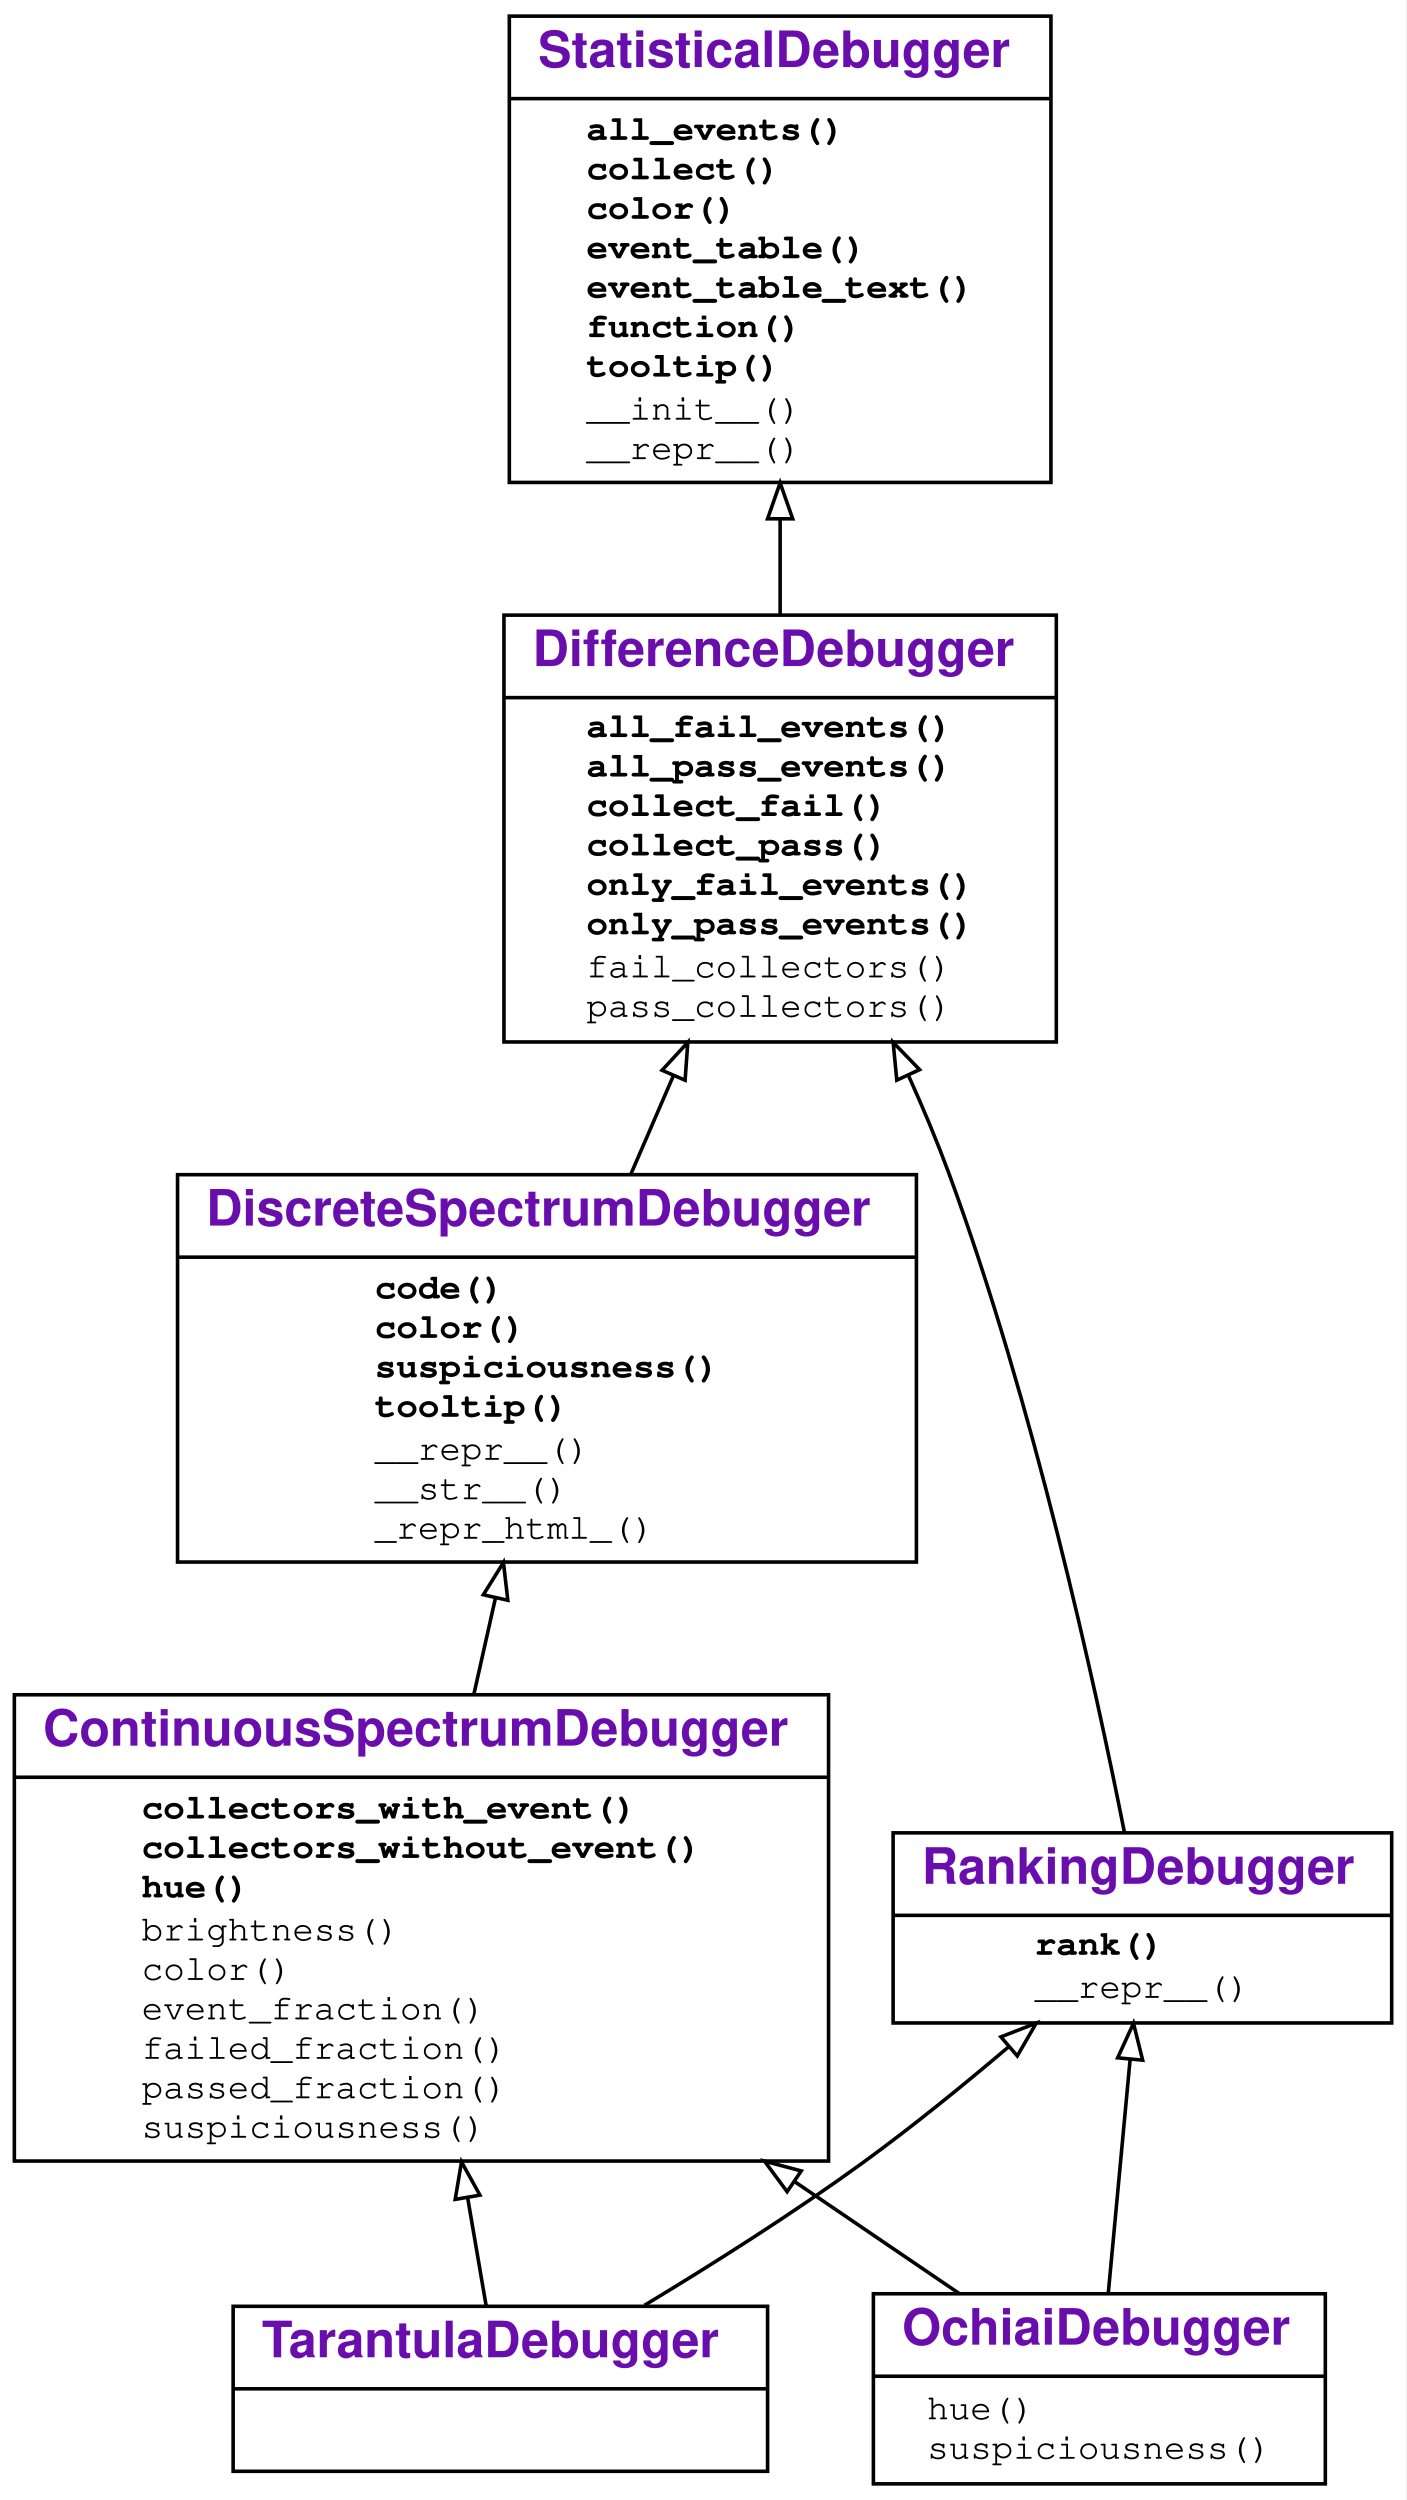
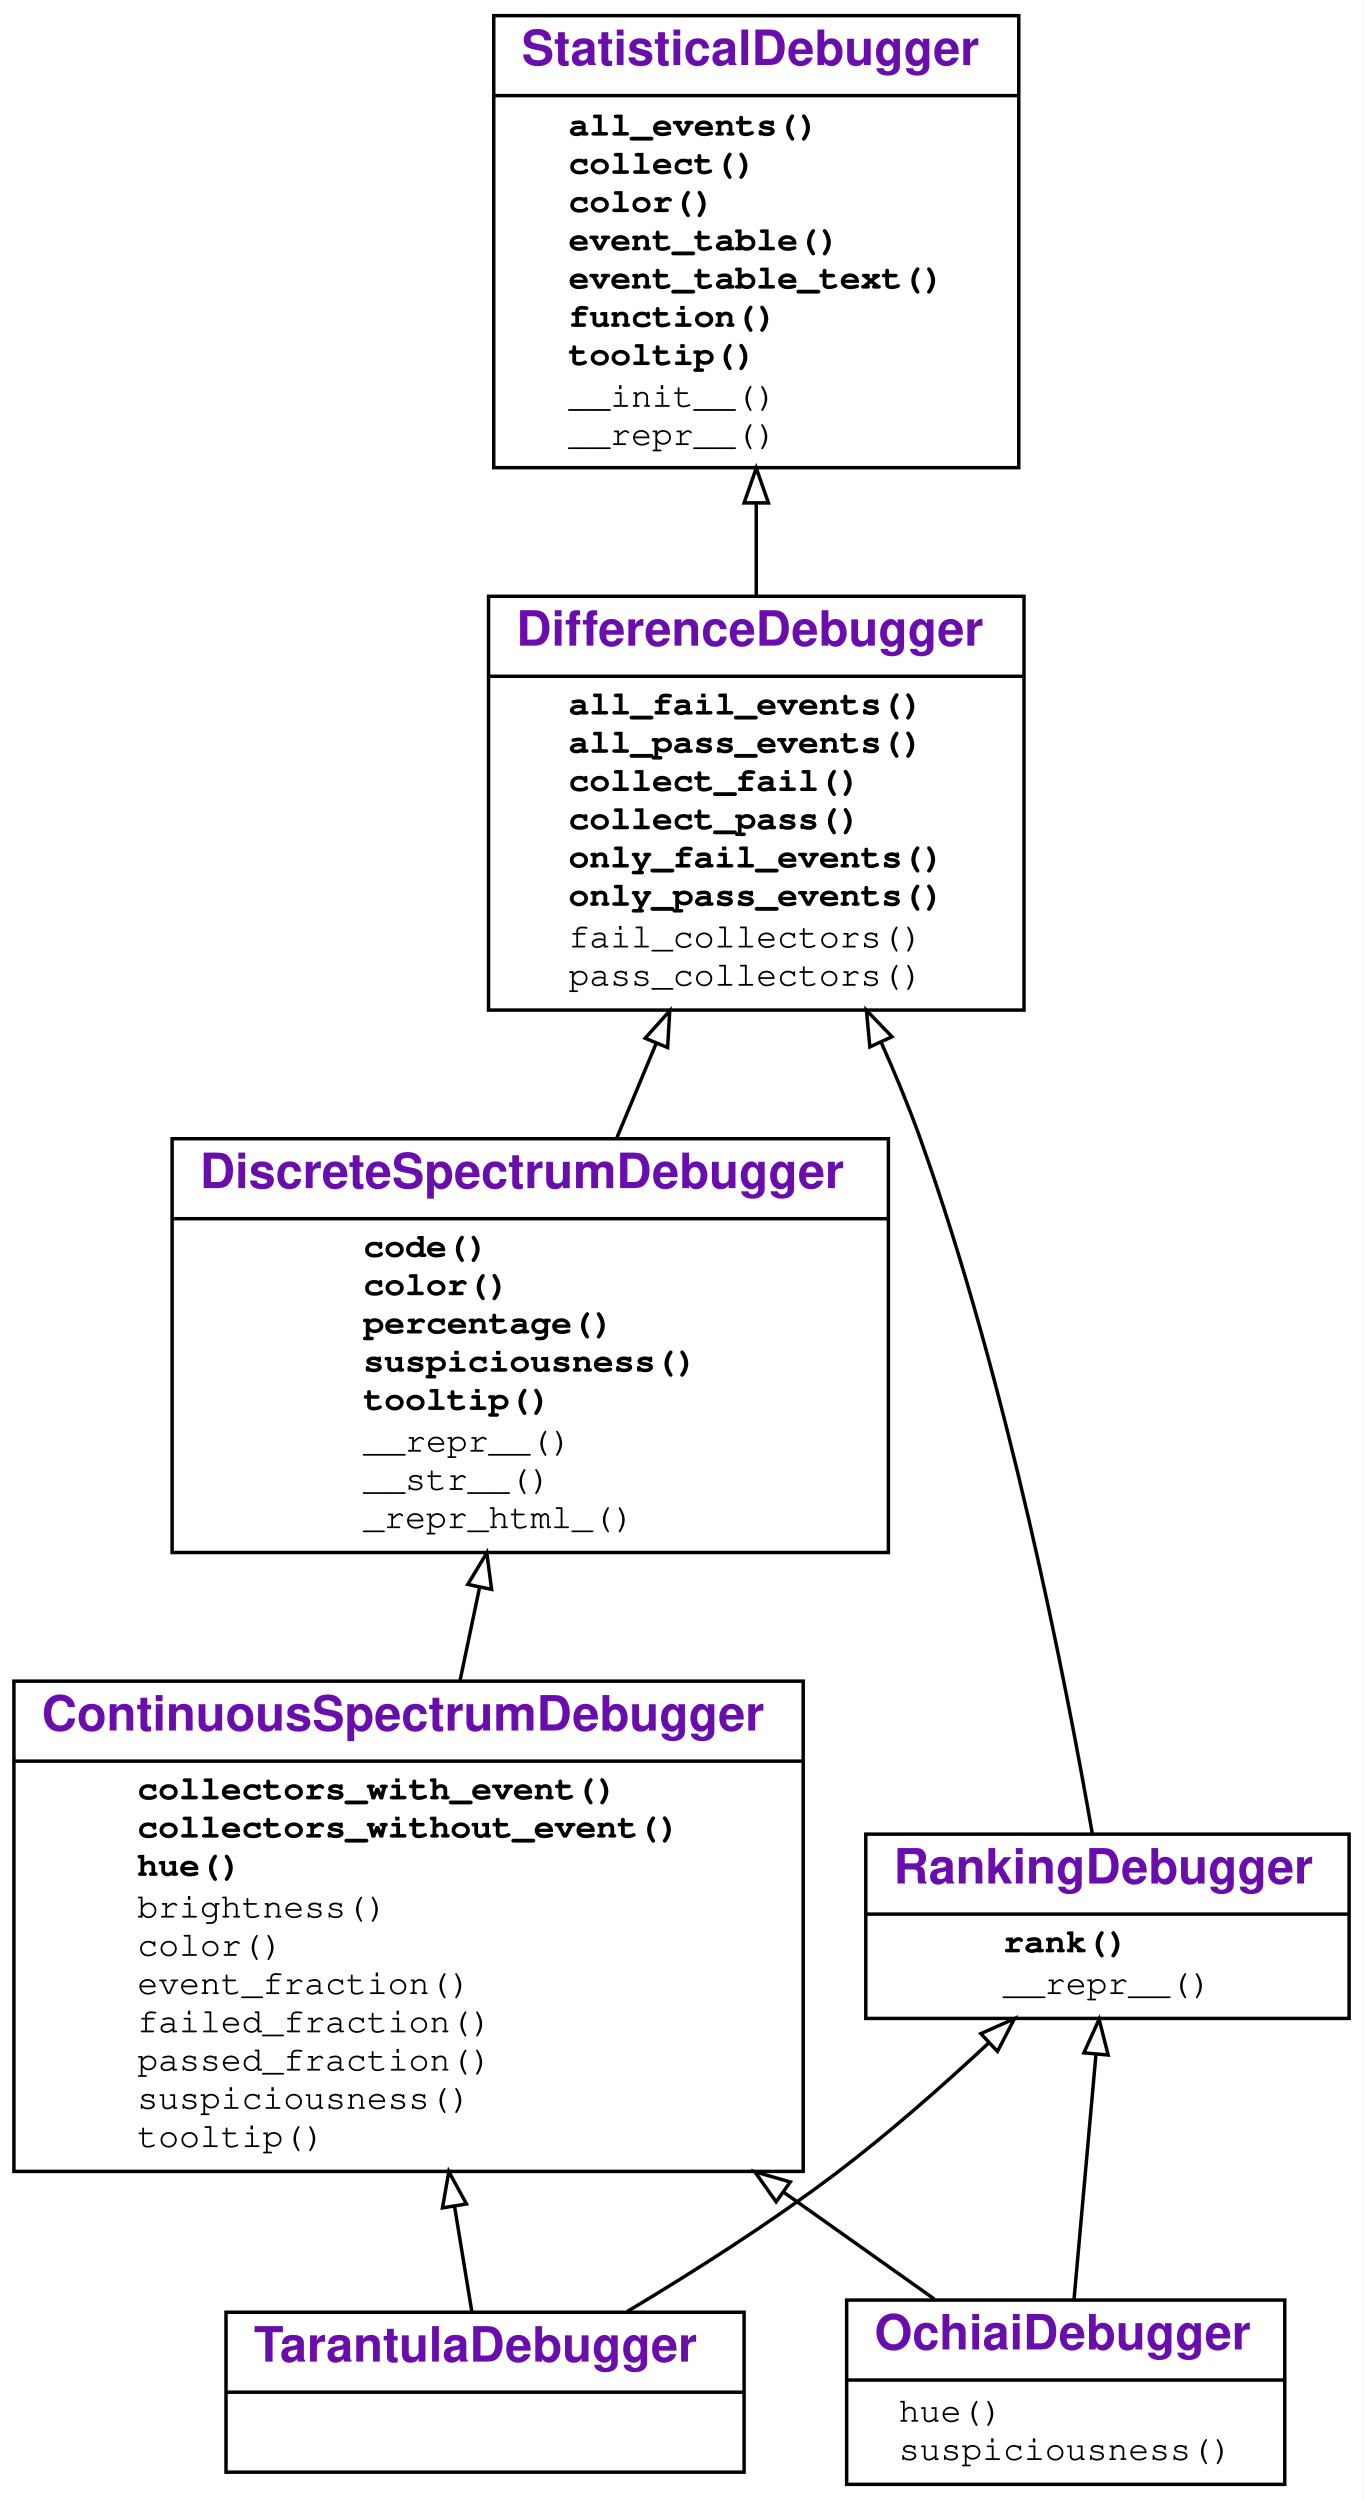
- <svg xmlns="http://www.w3.org/2000/svg" xmlns:xlink="http://www.w3.org/1999/xlink" width="392pt" height="697pt" viewBox="0.00 0.00 392.00 697.00">
-   <g id="graph0" class="graph" transform="scale(1 1) rotate(0) translate(4 693)">
+ <svg xmlns="http://www.w3.org/2000/svg" xmlns:xlink="http://www.w3.org/1999/xlink" width="392pt" height="719pt" viewBox="0.00 0.00 392.00 719.00">
+   <g id="graph0" class="graph" transform="scale(1 1) rotate(0) translate(4 715)">
    <g id="a_graph0">
      <a xlink:title="TarantulaDebugger class hierarchy">
-         <polygon fill="#ffffff" stroke="transparent" points="-4,4 -4,-693 388,-693 388,4 -4,4" />
+         <polygon fill="#ffffff" stroke="transparent" points="-4,4 -4,-715 388,-715 388,4 -4,4" />
      </a>
    </g>
    <g id="node1" class="node">
      <g id="a_node1">
        <a xlink:href="#" xlink:title="class TarantulaDebugger">
          <polygon fill="none" stroke="#000000" points="61,-4 61,-50 210,-50 210,-4 61,-4" />
          <text text-anchor="start" x="69" y="-35.8" font-family="Raleway, Helvetica, Arial, sans-serif" font-weight="bold" font-size="14.00" fill="#6a0dad">TarantulaDebugger</text>
          <polyline fill="none" stroke="#000000" points="61,-27 210,-27 " />
          <text text-anchor="start" x="133.5" y="-11.8" font-family="Raleway, Helvetica, Arial, sans-serif" font-size="14.00" fill="#000000"> </text>
        </a>
      </g>
    </g>
    <g id="node2" class="node">
      <g id="a_node2">
        <a xlink:href="#" xlink:title="class ContinuousSpectrumDebugger">
-           <polygon fill="none" stroke="#000000" points="0,-90.5 0,-220.5 227,-220.5 227,-90.5 0,-90.5" />
-           <text text-anchor="start" x="8" y="-206.3" font-family="Raleway, Helvetica, Arial, sans-serif" font-weight="bold" font-size="14.00" fill="#6a0dad">ContinuousSpectrumDebugger</text>
-           <polyline fill="none" stroke="#000000" points="0,-197.5 227,-197.5 " />
+           <polygon fill="none" stroke="#000000" points="0,-90.5 0,-231.5 227,-231.5 227,-90.5 0,-90.5" />
+           <text text-anchor="start" x="8" y="-217.3" font-family="Raleway, Helvetica, Arial, sans-serif" font-weight="bold" font-size="14.00" fill="#6a0dad">ContinuousSpectrumDebugger</text>
+           <polyline fill="none" stroke="#000000" points="0,-208.5 227,-208.5 " />
          <g id="a_node2_0">
            <a xlink:href="#" xlink:title="ContinuousSpectrumDebugger">
              <g id="a_node2_1">
                <a xlink:href="#" xlink:title="collectors_with_event(self, event, category):&#10;    Return all collectors in a category&#10;    that observed the given event.">
-                   <text text-anchor="start" x="35.5" y="-186" font-family="'Fira Mono', 'Source Code Pro', 'Courier', monospace" font-weight="bold" font-size="10.00" fill="#000000">collectors_with_event()</text>
+                   <text text-anchor="start" x="35.5" y="-197.5" font-family="'Fira Mono', 'Source Code Pro', 'Courier', monospace" font-weight="bold" font-size="10.00" fill="#000000">collectors_with_event()</text>
                </a>
              </g>
              <g id="a_node2_2">
                <a xlink:href="#" xlink:title="collectors_without_event(self, event, category):&#10;    Return all collectors in a category&#10;    that did not observe the given event.">
-                   <text text-anchor="start" x="35.5" y="-175" font-family="'Fira Mono', 'Source Code Pro', 'Courier', monospace" font-weight="bold" font-size="10.00" fill="#000000">collectors_without_event()</text>
+                   <text text-anchor="start" x="35.5" y="-186.5" font-family="'Fira Mono', 'Source Code Pro', 'Courier', monospace" font-weight="bold" font-size="10.00" fill="#000000">collectors_without_event()</text>
                </a>
              </g>
              <g id="a_node2_3">
                <a xlink:href="#" xlink:title="hue(self, line_number):&#10;    Return a color hue from 0.0 (red) to 1.0 (green).">
-                   <text text-anchor="start" x="35.5" y="-164" font-family="'Fira Mono', 'Source Code Pro', 'Courier', monospace" font-weight="bold" font-size="10.00" fill="#000000">hue()</text>
+                   <text text-anchor="start" x="35.5" y="-175.5" font-family="'Fira Mono', 'Source Code Pro', 'Courier', monospace" font-weight="bold" font-size="10.00" fill="#000000">hue()</text>
                </a>
              </g>
              <g id="a_node2_4">
                <a xlink:href="#" xlink:title="brightness(self, line)">
-                   <text text-anchor="start" x="35.5" y="-152" font-family="'Fira Mono', 'Source Code Pro', 'Courier', monospace" font-size="10.00" fill="#000000">brightness()</text>
+                   <text text-anchor="start" x="35.5" y="-163.5" font-family="'Fira Mono', 'Source Code Pro', 'Courier', monospace" font-size="10.00" fill="#000000">brightness()</text>
                </a>
              </g>
              <g id="a_node2_5">
                <a xlink:href="#" xlink:title="color(self, line)">
-                   <text text-anchor="start" x="35.5" y="-141" font-family="'Fira Mono', 'Source Code Pro', 'Courier', monospace" font-size="10.00" fill="#000000">color()</text>
+                   <text text-anchor="start" x="35.5" y="-152.5" font-family="'Fira Mono', 'Source Code Pro', 'Courier', monospace" font-size="10.00" fill="#000000">color()</text>
                </a>
              </g>
              <g id="a_node2_6">
                <a xlink:href="#" xlink:title="event_fraction(self, event, category)">
-                   <text text-anchor="start" x="35.5" y="-130" font-family="'Fira Mono', 'Source Code Pro', 'Courier', monospace" font-size="10.00" fill="#000000">event_fraction()</text>
+                   <text text-anchor="start" x="35.5" y="-141.5" font-family="'Fira Mono', 'Source Code Pro', 'Courier', monospace" font-size="10.00" fill="#000000">event_fraction()</text>
                </a>
              </g>
              <g id="a_node2_7">
                <a xlink:href="#" xlink:title="failed_fraction(self, line_number)">
-                   <text text-anchor="start" x="35.5" y="-119" font-family="'Fira Mono', 'Source Code Pro', 'Courier', monospace" font-size="10.00" fill="#000000">failed_fraction()</text>
+                   <text text-anchor="start" x="35.5" y="-130.5" font-family="'Fira Mono', 'Source Code Pro', 'Courier', monospace" font-size="10.00" fill="#000000">failed_fraction()</text>
                </a>
              </g>
              <g id="a_node2_8">
                <a xlink:href="#" xlink:title="passed_fraction(self, line_number)">
-                   <text text-anchor="start" x="35.5" y="-108" font-family="'Fira Mono', 'Source Code Pro', 'Courier', monospace" font-size="10.00" fill="#000000">passed_fraction()</text>
+                   <text text-anchor="start" x="35.5" y="-119.5" font-family="'Fira Mono', 'Source Code Pro', 'Courier', monospace" font-size="10.00" fill="#000000">passed_fraction()</text>
                </a>
              </g>
              <g id="a_node2_9">
                <a xlink:href="#" xlink:title="suspiciousness(self, event)">
-                   <text text-anchor="start" x="35.5" y="-97" font-family="'Fira Mono', 'Source Code Pro', 'Courier', monospace" font-size="10.00" fill="#000000">suspiciousness()</text>
+                   <text text-anchor="start" x="35.5" y="-108.5" font-family="'Fira Mono', 'Source Code Pro', 'Courier', monospace" font-size="10.00" fill="#000000">suspiciousness()</text>
+                 </a>
+               </g>
+               <g id="a_node2_10">
+                 <a xlink:href="#" xlink:title="tooltip(self, event)">
+                   <text text-anchor="start" x="35.5" y="-97.5" font-family="'Fira Mono', 'Source Code Pro', 'Courier', monospace" font-size="10.00" fill="#000000">tooltip()</text>
                </a>
              </g>
            </a>
          </g>
        </a>
      </g>
    </g>
    <g id="edge1" class="edge">
-       <path fill="none" stroke="#000000" d="M131.516,-50.27C130.028,-58.964 128.245,-69.376 126.388,-80.219" />
-       <polygon fill="none" stroke="#000000" points="122.907,-79.815 124.669,-90.263 129.806,-80.997 122.907,-79.815" />
+       <path fill="none" stroke="#000000" d="M131.718,-50.035C130.274,-58.833 128.532,-69.44 126.706,-80.563" />
+       <polygon fill="none" stroke="#000000" points="123.251,-80.003 125.085,-90.438 130.159,-81.137 123.251,-80.003" />
    </g>
    <g id="node6" class="node">
      <g id="a_node6">
        <a xlink:href="#" xlink:title="class RankingDebugger">
-           <polygon fill="none" stroke="#000000" points="245,-129 245,-182 384,-182 384,-129 245,-129" />
-           <text text-anchor="start" x="253" y="-167.8" font-family="Raleway, Helvetica, Arial, sans-serif" font-weight="bold" font-size="14.00" fill="#6a0dad">RankingDebugger</text>
-           <polyline fill="none" stroke="#000000" points="245,-159 384,-159 " />
-           <g id="a_node6_10">
+           <polygon fill="none" stroke="#000000" points="245,-134.5 245,-187.5 384,-187.5 384,-134.5 245,-134.5" />
+           <text text-anchor="start" x="253" y="-173.3" font-family="Raleway, Helvetica, Arial, sans-serif" font-weight="bold" font-size="14.00" fill="#6a0dad">RankingDebugger</text>
+           <polyline fill="none" stroke="#000000" points="245,-164.5 384,-164.5 " />
+           <g id="a_node6_11">
            <a xlink:href="#" xlink:title="RankingDebugger">
-               <g id="a_node6_11">
+               <g id="a_node6_12">
                <a xlink:href="#" xlink:title="rank(self):&#10;    Return a list of events, sorted by suspiciousness, highest first.">
-                   <text text-anchor="start" x="284.5" y="-148" font-family="'Fira Mono', 'Source Code Pro', 'Courier', monospace" font-weight="bold" font-size="10.00" fill="#000000">rank()</text>
-                 </a>
-               </g>
-               <g id="a_node6_12">
+                   <text text-anchor="start" x="284.5" y="-153.5" font-family="'Fira Mono', 'Source Code Pro', 'Courier', monospace" font-weight="bold" font-size="10.00" fill="#000000">rank()</text>
+                 </a>
+               </g>
+               <g id="a_node6_13">
                <a xlink:href="#" xlink:title="__repr__(self)">
-                   <text text-anchor="start" x="284.5" y="-136" font-family="'Fira Mono', 'Source Code Pro', 'Courier', monospace" font-size="10.00" fill="#000000">__repr__()</text>
+                   <text text-anchor="start" x="284.5" y="-141.5" font-family="'Fira Mono', 'Source Code Pro', 'Courier', monospace" font-size="10.00" fill="#000000">__repr__()</text>
                </a>
              </g>
            </a>
          </g>
        </a>
      </g>
    </g>
    <g id="edge5" class="edge">
-       <path fill="none" stroke="#000000" d="M175.677,-50.278C194.547,-61.657 217.103,-75.913 236.5,-90 250.245,-99.982 264.657,-111.695 277.301,-122.435" />
-       <polygon fill="none" stroke="#000000" points="275.054,-125.119 284.923,-128.972 279.611,-119.805 275.054,-125.119" />
+       <path fill="none" stroke="#000000" d="M176.423,-50.226C195.247,-61.483 217.553,-75.653 236.5,-90 251.511,-101.366 267.046,-115.055 280.263,-127.368" />
+       <polygon fill="none" stroke="#000000" points="278.079,-130.118 287.756,-134.43 282.88,-125.024 278.079,-130.118" />
    </g>
    <g id="node3" class="node">
      <g id="a_node3">
        <a xlink:href="#" xlink:title="class DiscreteSpectrumDebugger">
-           <polygon fill="none" stroke="#000000" points="45.5,-257.5 45.5,-365.5 251.5,-365.5 251.5,-257.5 45.5,-257.5" />
-           <text text-anchor="start" x="53.5" y="-351.3" font-family="Raleway, Helvetica, Arial, sans-serif" font-weight="bold" font-size="14.00" fill="#6a0dad">DiscreteSpectrumDebugger</text>
-           <polyline fill="none" stroke="#000000" points="45.5,-342.5 251.5,-342.5 " />
-           <g id="a_node3_13">
+           <polygon fill="none" stroke="#000000" points="45.5,-268.5 45.5,-387.5 251.5,-387.5 251.5,-268.5 45.5,-268.5" />
+           <text text-anchor="start" x="53.5" y="-373.3" font-family="Raleway, Helvetica, Arial, sans-serif" font-weight="bold" font-size="14.00" fill="#6a0dad">DiscreteSpectrumDebugger</text>
+           <polyline fill="none" stroke="#000000" points="45.5,-364.5 251.5,-364.5 " />
+           <g id="a_node3_14">
            <a xlink:href="#" xlink:title="DiscreteSpectrumDebugger">
-               <g id="a_node3_14">
+               <g id="a_node3_15">
                <a xlink:href="#" xlink:title="code(self, function=None, color=False, suspiciousness=False, line_numbers=True):&#10;    Print a listing of `function` (default: traced function).&#10;    If `color` is set, render as HTML, using suspiciousness colors.&#10;    If `suspiciousness` is set, include suspiciousness values.&#10;    If `line_numbers` is set, include line numbers.&#10;    ">
-                   <text text-anchor="start" x="100.5" y="-331" font-family="'Fira Mono', 'Source Code Pro', 'Courier', monospace" font-weight="bold" font-size="10.00" fill="#000000">code()</text>
-                 </a>
-               </g>
-               <g id="a_node3_15">
+                   <text text-anchor="start" x="100.5" y="-353.5" font-family="'Fira Mono', 'Source Code Pro', 'Courier', monospace" font-weight="bold" font-size="10.00" fill="#000000">code()</text>
+                 </a>
+               </g>
+               <g id="a_node3_16">
                <a xlink:href="#" xlink:title="color(self, event):&#10;    Return a color for the given event.">
-                   <text text-anchor="start" x="100.5" y="-320" font-family="'Fira Mono', 'Source Code Pro', 'Courier', monospace" font-weight="bold" font-size="10.00" fill="#000000">color()</text>
-                 </a>
-               </g>
-               <g id="a_node3_16">
+                   <text text-anchor="start" x="100.5" y="-342.5" font-family="'Fira Mono', 'Source Code Pro', 'Courier', monospace" font-weight="bold" font-size="10.00" fill="#000000">color()</text>
+                 </a>
+               </g>
+               <g id="a_node3_17">
+                 <a xlink:href="#" xlink:title="percentage(self, event):&#10;    Return the suspiciousness for the given event as percentage string">
+                   <text text-anchor="start" x="100.5" y="-331.5" font-family="'Fira Mono', 'Source Code Pro', 'Courier', monospace" font-weight="bold" font-size="10.00" fill="#000000">percentage()</text>
+                 </a>
+               </g>
+               <g id="a_node3_18">
                <a xlink:href="#" xlink:title="suspiciousness(self, event):&#10;    Return a suspiciousness value [0, 1.0]&#10;    for the given event, or `None` if unknown">
-                   <text text-anchor="start" x="100.5" y="-309" font-family="'Fira Mono', 'Source Code Pro', 'Courier', monospace" font-weight="bold" font-size="10.00" fill="#000000">suspiciousness()</text>
-                 </a>
-               </g>
-               <g id="a_node3_17">
+                   <text text-anchor="start" x="100.5" y="-320.5" font-family="'Fira Mono', 'Source Code Pro', 'Courier', monospace" font-weight="bold" font-size="10.00" fill="#000000">suspiciousness()</text>
+                 </a>
+               </g>
+               <g id="a_node3_19">
                <a xlink:href="#" xlink:title="tooltip(self, event):&#10;    Return a tooltip for the given event.">
-                   <text text-anchor="start" x="100.5" y="-298" font-family="'Fira Mono', 'Source Code Pro', 'Courier', monospace" font-weight="bold" font-size="10.00" fill="#000000">tooltip()</text>
-                 </a>
-               </g>
-               <g id="a_node3_18">
+                   <text text-anchor="start" x="100.5" y="-309.5" font-family="'Fira Mono', 'Source Code Pro', 'Courier', monospace" font-weight="bold" font-size="10.00" fill="#000000">tooltip()</text>
+                 </a>
+               </g>
+               <g id="a_node3_20">
                <a xlink:href="#" xlink:title="__repr__(self)">
-                   <text text-anchor="start" x="100.5" y="-286" font-family="'Fira Mono', 'Source Code Pro', 'Courier', monospace" font-size="10.00" fill="#000000">__repr__()</text>
-                 </a>
-               </g>
-               <g id="a_node3_19">
+                   <text text-anchor="start" x="100.5" y="-297.5" font-family="'Fira Mono', 'Source Code Pro', 'Courier', monospace" font-size="10.00" fill="#000000">__repr__()</text>
+                 </a>
+               </g>
+               <g id="a_node3_21">
                <a xlink:href="#" xlink:title="__str__(self)">
-                   <text text-anchor="start" x="100.5" y="-275" font-family="'Fira Mono', 'Source Code Pro', 'Courier', monospace" font-size="10.00" fill="#000000">__str__()</text>
-                 </a>
-               </g>
-               <g id="a_node3_20">
+                   <text text-anchor="start" x="100.5" y="-286.5" font-family="'Fira Mono', 'Source Code Pro', 'Courier', monospace" font-size="10.00" fill="#000000">__str__()</text>
+                 </a>
+               </g>
+               <g id="a_node3_22">
                <a xlink:href="#" xlink:title="_repr_html_(self)">
-                   <text text-anchor="start" x="100.5" y="-264" font-family="'Fira Mono', 'Source Code Pro', 'Courier', monospace" font-size="10.00" fill="#000000">_repr_html_()</text>
+                   <text text-anchor="start" x="100.5" y="-275.5" font-family="'Fira Mono', 'Source Code Pro', 'Courier', monospace" font-size="10.00" fill="#000000">_repr_html_()</text>
                </a>
              </g>
            </a>
          </g>
        </a>
      </g>
    </g>
    <g id="edge2" class="edge">
-       <path fill="none" stroke="#000000" d="M128.14,-220.754C130.127,-229.611 132.165,-238.693 134.147,-247.527" />
-       <polygon fill="none" stroke="#000000" points="130.751,-248.379 136.355,-257.37 137.581,-246.846 130.751,-248.379" />
+       <path fill="none" stroke="#000000" d="M128.343,-231.823C130.198,-240.672 132.093,-249.715 133.943,-258.543" />
+       <polygon fill="none" stroke="#000000" points="130.531,-259.327 136.008,-268.396 137.382,-257.891 130.531,-259.327" />
    </g>
    <g id="node4" class="node">
      <g id="a_node4">
        <a xlink:href="#" xlink:title="class DifferenceDebugger">
-           <polygon fill="none" stroke="#000000" points="136.5,-402.5 136.5,-521.5 290.5,-521.5 290.5,-402.5 136.5,-402.5" />
-           <text text-anchor="start" x="144.5" y="-507.3" font-family="Raleway, Helvetica, Arial, sans-serif" font-weight="bold" font-size="14.00" fill="#6a0dad">DifferenceDebugger</text>
-           <polyline fill="none" stroke="#000000" points="136.5,-498.5 290.5,-498.5 " />
-           <g id="a_node4_21">
+           <polygon fill="none" stroke="#000000" points="136.5,-424.5 136.5,-543.5 290.5,-543.5 290.5,-424.5 136.5,-424.5" />
+           <text text-anchor="start" x="144.5" y="-529.3" font-family="Raleway, Helvetica, Arial, sans-serif" font-weight="bold" font-size="14.00" fill="#6a0dad">DifferenceDebugger</text>
+           <polyline fill="none" stroke="#000000" points="136.5,-520.5 290.5,-520.5 " />
+           <g id="a_node4_23">
            <a xlink:href="#" xlink:title="DifferenceDebugger">
-               <g id="a_node4_22">
+               <g id="a_node4_24">
                <a xlink:href="#" xlink:title="all_fail_events(self):&#10;    Return all events observed in failing runs.">
-                   <text text-anchor="start" x="159.5" y="-487.5" font-family="'Fira Mono', 'Source Code Pro', 'Courier', monospace" font-weight="bold" font-size="10.00" fill="#000000">all_fail_events()</text>
-                 </a>
-               </g>
-               <g id="a_node4_23">
+                   <text text-anchor="start" x="159.5" y="-509.5" font-family="'Fira Mono', 'Source Code Pro', 'Courier', monospace" font-weight="bold" font-size="10.00" fill="#000000">all_fail_events()</text>
+                 </a>
+               </g>
+               <g id="a_node4_25">
                <a xlink:href="#" xlink:title="all_pass_events(self):&#10;    Return all events observed in passing runs.">
-                   <text text-anchor="start" x="159.5" y="-476.5" font-family="'Fira Mono', 'Source Code Pro', 'Courier', monospace" font-weight="bold" font-size="10.00" fill="#000000">all_pass_events()</text>
-                 </a>
-               </g>
-               <g id="a_node4_24">
+                   <text text-anchor="start" x="159.5" y="-498.5" font-family="'Fira Mono', 'Source Code Pro', 'Courier', monospace" font-weight="bold" font-size="10.00" fill="#000000">all_pass_events()</text>
+                 </a>
+               </g>
+               <g id="a_node4_26">
                <a xlink:href="#" xlink:title="collect_fail(self, *args):&#10;    Return a collector for failing runs.">
-                   <text text-anchor="start" x="159.5" y="-465.5" font-family="'Fira Mono', 'Source Code Pro', 'Courier', monospace" font-weight="bold" font-size="10.00" fill="#000000">collect_fail()</text>
-                 </a>
-               </g>
-               <g id="a_node4_25">
+                   <text text-anchor="start" x="159.5" y="-487.5" font-family="'Fira Mono', 'Source Code Pro', 'Courier', monospace" font-weight="bold" font-size="10.00" fill="#000000">collect_fail()</text>
+                 </a>
+               </g>
+               <g id="a_node4_27">
                <a xlink:href="#" xlink:title="collect_pass(self, *args):&#10;    Return a collector for passing runs.">
-                   <text text-anchor="start" x="159.5" y="-454.5" font-family="'Fira Mono', 'Source Code Pro', 'Courier', monospace" font-weight="bold" font-size="10.00" fill="#000000">collect_pass()</text>
-                 </a>
-               </g>
-               <g id="a_node4_26">
+                   <text text-anchor="start" x="159.5" y="-476.5" font-family="'Fira Mono', 'Source Code Pro', 'Courier', monospace" font-weight="bold" font-size="10.00" fill="#000000">collect_pass()</text>
+                 </a>
+               </g>
+               <g id="a_node4_28">
                <a xlink:href="#" xlink:title="only_fail_events(self):&#10;    Return all events observed only in failing runs.">
-                   <text text-anchor="start" x="159.5" y="-443.5" font-family="'Fira Mono', 'Source Code Pro', 'Courier', monospace" font-weight="bold" font-size="10.00" fill="#000000">only_fail_events()</text>
-                 </a>
-               </g>
-               <g id="a_node4_27">
+                   <text text-anchor="start" x="159.5" y="-465.5" font-family="'Fira Mono', 'Source Code Pro', 'Courier', monospace" font-weight="bold" font-size="10.00" fill="#000000">only_fail_events()</text>
+                 </a>
+               </g>
+               <g id="a_node4_29">
                <a xlink:href="#" xlink:title="only_pass_events(self):&#10;    Return all events observed only in passing runs.">
-                   <text text-anchor="start" x="159.5" y="-432.5" font-family="'Fira Mono', 'Source Code Pro', 'Courier', monospace" font-weight="bold" font-size="10.00" fill="#000000">only_pass_events()</text>
-                 </a>
-               </g>
-               <g id="a_node4_28">
+                   <text text-anchor="start" x="159.5" y="-454.5" font-family="'Fira Mono', 'Source Code Pro', 'Courier', monospace" font-weight="bold" font-size="10.00" fill="#000000">only_pass_events()</text>
+                 </a>
+               </g>
+               <g id="a_node4_30">
                <a xlink:href="#" xlink:title="fail_collectors(self)">
-                   <text text-anchor="start" x="159.5" y="-420.5" font-family="'Fira Mono', 'Source Code Pro', 'Courier', monospace" font-size="10.00" fill="#000000">fail_collectors()</text>
-                 </a>
-               </g>
-               <g id="a_node4_29">
+                   <text text-anchor="start" x="159.5" y="-442.5" font-family="'Fira Mono', 'Source Code Pro', 'Courier', monospace" font-size="10.00" fill="#000000">fail_collectors()</text>
+                 </a>
+               </g>
+               <g id="a_node4_31">
                <a xlink:href="#" xlink:title="pass_collectors(self)">
-                   <text text-anchor="start" x="159.5" y="-409.5" font-family="'Fira Mono', 'Source Code Pro', 'Courier', monospace" font-size="10.00" fill="#000000">pass_collectors()</text>
+                   <text text-anchor="start" x="159.5" y="-431.5" font-family="'Fira Mono', 'Source Code Pro', 'Courier', monospace" font-size="10.00" fill="#000000">pass_collectors()</text>
                </a>
              </g>
            </a>
          </g>
        </a>
      </g>
    </g>
    <g id="edge3" class="edge">
-       <path fill="none" stroke="#000000" d="M171.966,-365.834C175.772,-374.645 179.757,-383.872 183.689,-392.976" />
-       <polygon fill="none" stroke="#000000" points="180.58,-394.604 187.758,-402.397 187.006,-391.829 180.58,-394.604" />
+       <path fill="none" stroke="#000000" d="M173.445,-387.868C177.138,-396.732 180.97,-405.927 184.733,-414.959" />
+       <polygon fill="none" stroke="#000000" points="181.545,-416.408 188.622,-424.293 188.006,-413.716 181.545,-416.408" />
    </g>
    <g id="node5" class="node">
      <g id="a_node5">
        <a xlink:href="#" xlink:title="class StatisticalDebugger">
-           <polygon fill="none" stroke="#000000" points="138,-558.5 138,-688.5 289,-688.5 289,-558.5 138,-558.5" />
-           <text text-anchor="start" x="146" y="-674.3" font-family="Raleway, Helvetica, Arial, sans-serif" font-weight="bold" font-size="14.00" fill="#6a0dad">StatisticalDebugger</text>
-           <polyline fill="none" stroke="#000000" points="138,-665.5 289,-665.5 " />
-           <g id="a_node5_30">
+           <polygon fill="none" stroke="#000000" points="138,-580.5 138,-710.5 289,-710.5 289,-580.5 138,-580.5" />
+           <text text-anchor="start" x="146" y="-696.3" font-family="Raleway, Helvetica, Arial, sans-serif" font-weight="bold" font-size="14.00" fill="#6a0dad">StatisticalDebugger</text>
+           <polyline fill="none" stroke="#000000" points="138,-687.5 289,-687.5 " />
+           <g id="a_node5_32">
            <a xlink:href="#" xlink:title="StatisticalDebugger">
-               <g id="a_node5_31">
+               <g id="a_node5_33">
                <a xlink:href="#" xlink:title="all_events(self, outcome=None):&#10;    Return a set of all events observed.">
-                   <text text-anchor="start" x="159.5" y="-654" font-family="'Fira Mono', 'Source Code Pro', 'Courier', monospace" font-weight="bold" font-size="10.00" fill="#000000">all_events()</text>
-                 </a>
-               </g>
-               <g id="a_node5_32">
+                   <text text-anchor="start" x="159.5" y="-676" font-family="'Fira Mono', 'Source Code Pro', 'Courier', monospace" font-weight="bold" font-size="10.00" fill="#000000">all_events()</text>
+                 </a>
+               </g>
+               <g id="a_node5_34">
                <a xlink:href="#" xlink:title="collect(self, outcome, *args):&#10;    Return a collector for the given outcome.&#10;    Additional args are passed to the collector.">
-                   <text text-anchor="start" x="159.5" y="-643" font-family="'Fira Mono', 'Source Code Pro', 'Courier', monospace" font-weight="bold" font-size="10.00" fill="#000000">collect()</text>
-                 </a>
-               </g>
-               <g id="a_node5_33">
+                   <text text-anchor="start" x="159.5" y="-665" font-family="'Fira Mono', 'Source Code Pro', 'Courier', monospace" font-weight="bold" font-size="10.00" fill="#000000">collect()</text>
+                 </a>
+               </g>
+               <g id="a_node5_35">
                <a xlink:href="#" xlink:title="color(self, event):&#10;    Return a color for the given event, or None.&#10;    To be overloaded in subclasses.">
-                   <text text-anchor="start" x="159.5" y="-632" font-family="'Fira Mono', 'Source Code Pro', 'Courier', monospace" font-weight="bold" font-size="10.00" fill="#000000">color()</text>
-                 </a>
-               </g>
-               <g id="a_node5_34">
+                   <text text-anchor="start" x="159.5" y="-654" font-family="'Fira Mono', 'Source Code Pro', 'Courier', monospace" font-weight="bold" font-size="10.00" fill="#000000">color()</text>
+                 </a>
+               </g>
+               <g id="a_node5_36">
                <a xlink:href="#" xlink:title="event_table(self, **_args):&#10;    Print out event table in Markdown format.">
-                   <text text-anchor="start" x="159.5" y="-621" font-family="'Fira Mono', 'Source Code Pro', 'Courier', monospace" font-weight="bold" font-size="10.00" fill="#000000">event_table()</text>
-                 </a>
-               </g>
-               <g id="a_node5_35">
+                   <text text-anchor="start" x="159.5" y="-643" font-family="'Fira Mono', 'Source Code Pro', 'Courier', monospace" font-weight="bold" font-size="10.00" fill="#000000">event_table()</text>
+                 </a>
+               </g>
+               <g id="a_node5_37">
                <a xlink:href="#" xlink:title="event_table_text(self, args=False, color=False):&#10;    Print out a table of events observed.&#10;    If args is set, use arguments as headers.&#10;    If color is set, use colors.">
-                   <text text-anchor="start" x="159.5" y="-610" font-family="'Fira Mono', 'Source Code Pro', 'Courier', monospace" font-weight="bold" font-size="10.00" fill="#000000">event_table_text()</text>
-                 </a>
-               </g>
-               <g id="a_node5_36">
+                   <text text-anchor="start" x="159.5" y="-632" font-family="'Fira Mono', 'Source Code Pro', 'Courier', monospace" font-weight="bold" font-size="10.00" fill="#000000">event_table_text()</text>
+                 </a>
+               </g>
+               <g id="a_node5_38">
                <a xlink:href="#" xlink:title="function(self):&#10;    Return the function from the events observed,&#10;    or None if ambiguous">
-                   <text text-anchor="start" x="159.5" y="-599" font-family="'Fira Mono', 'Source Code Pro', 'Courier', monospace" font-weight="bold" font-size="10.00" fill="#000000">function()</text>
-                 </a>
-               </g>
-               <g id="a_node5_37">
+                   <text text-anchor="start" x="159.5" y="-621" font-family="'Fira Mono', 'Source Code Pro', 'Courier', monospace" font-weight="bold" font-size="10.00" fill="#000000">function()</text>
+                 </a>
+               </g>
+               <g id="a_node5_39">
                <a xlink:href="#" xlink:title="tooltip(self, event):&#10;    Return a tooltip string for the given event, or None.&#10;    To be overloaded in subclasses.">
-                   <text text-anchor="start" x="159.5" y="-588" font-family="'Fira Mono', 'Source Code Pro', 'Courier', monospace" font-weight="bold" font-size="10.00" fill="#000000">tooltip()</text>
-                 </a>
-               </g>
-               <g id="a_node5_38">
+                   <text text-anchor="start" x="159.5" y="-610" font-family="'Fira Mono', 'Source Code Pro', 'Courier', monospace" font-weight="bold" font-size="10.00" fill="#000000">tooltip()</text>
+                 </a>
+               </g>
+               <g id="a_node5_40">
                <a xlink:href="#" xlink:title="__init__(self, collector_class)">
-                   <text text-anchor="start" x="159.5" y="-576" font-family="'Fira Mono', 'Source Code Pro', 'Courier', monospace" font-size="10.00" fill="#000000">__init__()</text>
-                 </a>
-               </g>
-               <g id="a_node5_39">
+                   <text text-anchor="start" x="159.5" y="-598" font-family="'Fira Mono', 'Source Code Pro', 'Courier', monospace" font-size="10.00" fill="#000000">__init__()</text>
+                 </a>
+               </g>
+               <g id="a_node5_41">
                <a xlink:href="#" xlink:title="__repr__(self)">
-                   <text text-anchor="start" x="159.5" y="-565" font-family="'Fira Mono', 'Source Code Pro', 'Courier', monospace" font-size="10.00" fill="#000000">__repr__()</text>
+                   <text text-anchor="start" x="159.5" y="-587" font-family="'Fira Mono', 'Source Code Pro', 'Courier', monospace" font-size="10.00" fill="#000000">__repr__()</text>
                </a>
              </g>
            </a>
          </g>
        </a>
      </g>
    </g>
    <g id="edge4" class="edge">
-       <path fill="none" stroke="#000000" d="M213.5,-521.678C213.5,-530.361 213.5,-539.393 213.5,-548.334" />
-       <polygon fill="none" stroke="#000000" points="210,-548.365 213.5,-558.365 217,-548.365 210,-548.365" />
+       <path fill="none" stroke="#000000" d="M213.5,-543.678C213.5,-552.361 213.5,-561.393 213.5,-570.334" />
+       <polygon fill="none" stroke="#000000" points="210,-570.365 213.5,-580.365 217,-570.365 210,-570.365" />
    </g>
    <g id="edge6" class="edge">
-       <path fill="none" stroke="#000000" d="M309.46,-182.282C301.43,-222.795 284.186,-301.75 260.5,-366 257.213,-374.916 253.36,-384.107 249.299,-393.106" />
-       <polygon fill="none" stroke="#000000" points="246.025,-391.848 245.008,-402.394 252.379,-394.784 246.025,-391.848" />
+       <path fill="none" stroke="#000000" d="M310.122,-187.768C302.645,-230.796 285.736,-317.649 260.5,-388 257.291,-396.945 253.486,-406.153 249.45,-415.161" />
+       <polygon fill="none" stroke="#000000" points="246.174,-413.908 245.177,-424.456 252.534,-416.832 246.174,-413.908" />
    </g>
    <g id="node7" class="node">
      <g id="a_node7">
        <a xlink:href="#" xlink:title="class OchiaiDebugger">
          <polygon fill="none" stroke="#000000" points="239.5,-.5 239.5,-53.5 365.5,-53.5 365.5,-.5 239.5,-.5" />
          <text text-anchor="start" x="247.5" y="-39.3" font-family="Raleway, Helvetica, Arial, sans-serif" font-weight="bold" font-size="14.00" fill="#6a0dad">OchiaiDebugger</text>
          <polyline fill="none" stroke="#000000" points="239.5,-30.5 365.5,-30.5 " />
-           <g id="a_node7_40">
+           <g id="a_node7_42">
            <a xlink:href="#" xlink:title="OchiaiDebugger">
-               <g id="a_node7_41">
+               <g id="a_node7_43">
                <a xlink:href="#" xlink:title="hue(self, event)">
                  <text text-anchor="start" x="254.5" y="-18.5" font-family="'Fira Mono', 'Source Code Pro', 'Courier', monospace" font-size="10.00" fill="#000000">hue()</text>
                </a>
              </g>
-               <g id="a_node7_42">
+               <g id="a_node7_44">
                <a xlink:href="#" xlink:title="suspiciousness(self, event)">
                  <text text-anchor="start" x="254.5" y="-7.5" font-family="'Fira Mono', 'Source Code Pro', 'Courier', monospace" font-size="10.00" fill="#000000">suspiciousness()</text>
                </a>
              </g>
            </a>
          </g>
        </a>
      </g>
    </g>
    <g id="edge7" class="edge">
-       <path fill="none" stroke="#000000" d="M263.339,-53.625C249.804,-62.828 233.931,-73.62 217.672,-84.674" />
-       <polygon fill="none" stroke="#000000" points="215.446,-81.955 209.144,-90.472 219.382,-87.744 215.446,-81.955" />
+       <path fill="none" stroke="#000000" d="M264.707,-53.795C251.864,-62.9 236.804,-73.578 221.256,-84.602" />
+       <polygon fill="none" stroke="#000000" points="219.223,-81.753 213.089,-90.392 223.271,-87.463 219.223,-81.753" />
    </g>
    <g id="edge8" class="edge">
-       <path fill="none" stroke="#000000" d="M304.986,-53.625C306.748,-72.492 309.134,-98.041 311.076,-118.833" />
-       <polygon fill="none" stroke="#000000" points="307.602,-119.278 312.017,-128.909 314.572,-118.627 307.602,-119.278" />
+       <path fill="none" stroke="#000000" d="M304.899,-53.795C306.706,-73.971 309.204,-101.865 311.199,-124.143" />
+       <polygon fill="none" stroke="#000000" points="307.726,-124.604 312.105,-134.252 314.699,-123.979 307.726,-124.604" />
    </g>
  </g>
</svg>
